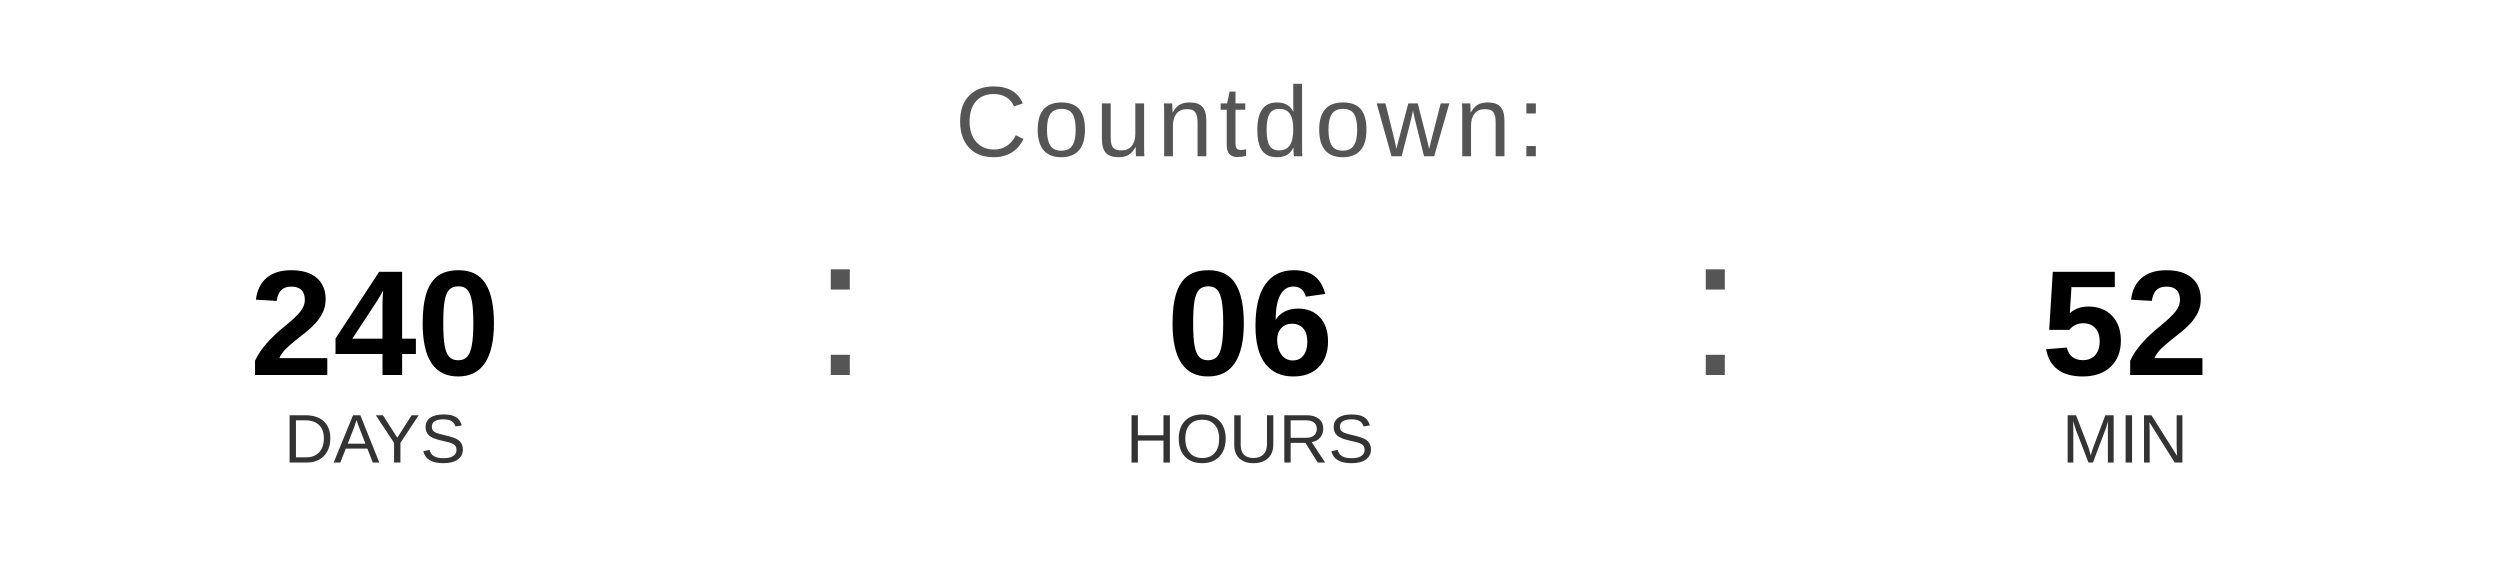
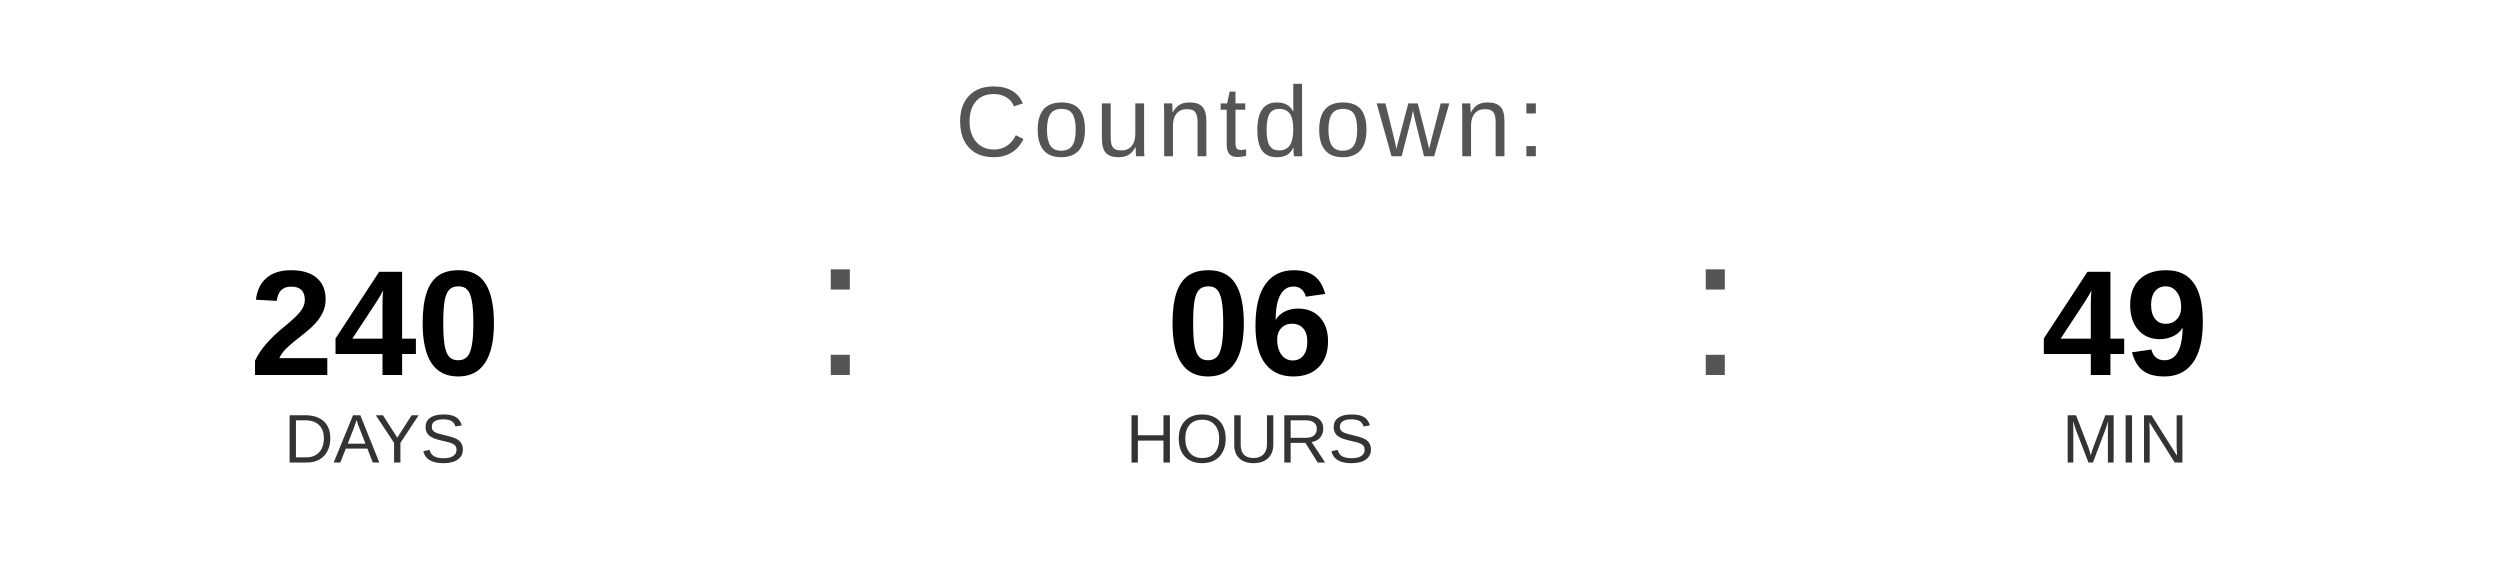
<svg xmlns="http://www.w3.org/2000/svg" width="400" height="90" viewBox="0 0 400 90">
  <text x="200" y="25" font-family="Arial, Helvetica, sans-serif" font-size="16" fill="#555555" text-anchor="middle" letter-spacing="1">
    Countdown:
  </text>
  <text x="60" y="60" font-family="Arial, Helvetica, sans-serif" font-size="24" font-weight="bold" fill="#000000" text-anchor="middle">240</text>
  <text x="60" y="74" font-family="Arial, Helvetica, sans-serif" font-size="11" fill="#333333" text-anchor="middle">DAYS</text>
  <text x="130" y="60" font-family="Arial, sans-serif" font-size="32" fill="#555555">:</text>
  <text x="200" y="60" font-family="Arial, Helvetica, sans-serif" font-size="24" font-weight="bold" fill="#000000" text-anchor="middle">06</text>
  <text x="200" y="74" font-family="Arial, Helvetica, sans-serif" font-size="11" fill="#333333" text-anchor="middle">HOURS</text>
  <text x="270" y="60" font-family="Arial, sans-serif" font-size="32" fill="#555555">:</text>
-   <text x="340" y="60" font-family="Arial, Helvetica, sans-serif" font-size="24" font-weight="bold" fill="#000000" text-anchor="middle">52</text>
+   <text x="340" y="60" font-family="Arial, Helvetica, sans-serif" font-size="24" font-weight="bold" fill="#000000" text-anchor="middle">49</text>
  <text x="340" y="74" font-family="Arial, Helvetica, sans-serif" font-size="11" fill="#333333" text-anchor="middle">MIN</text>
</svg>
